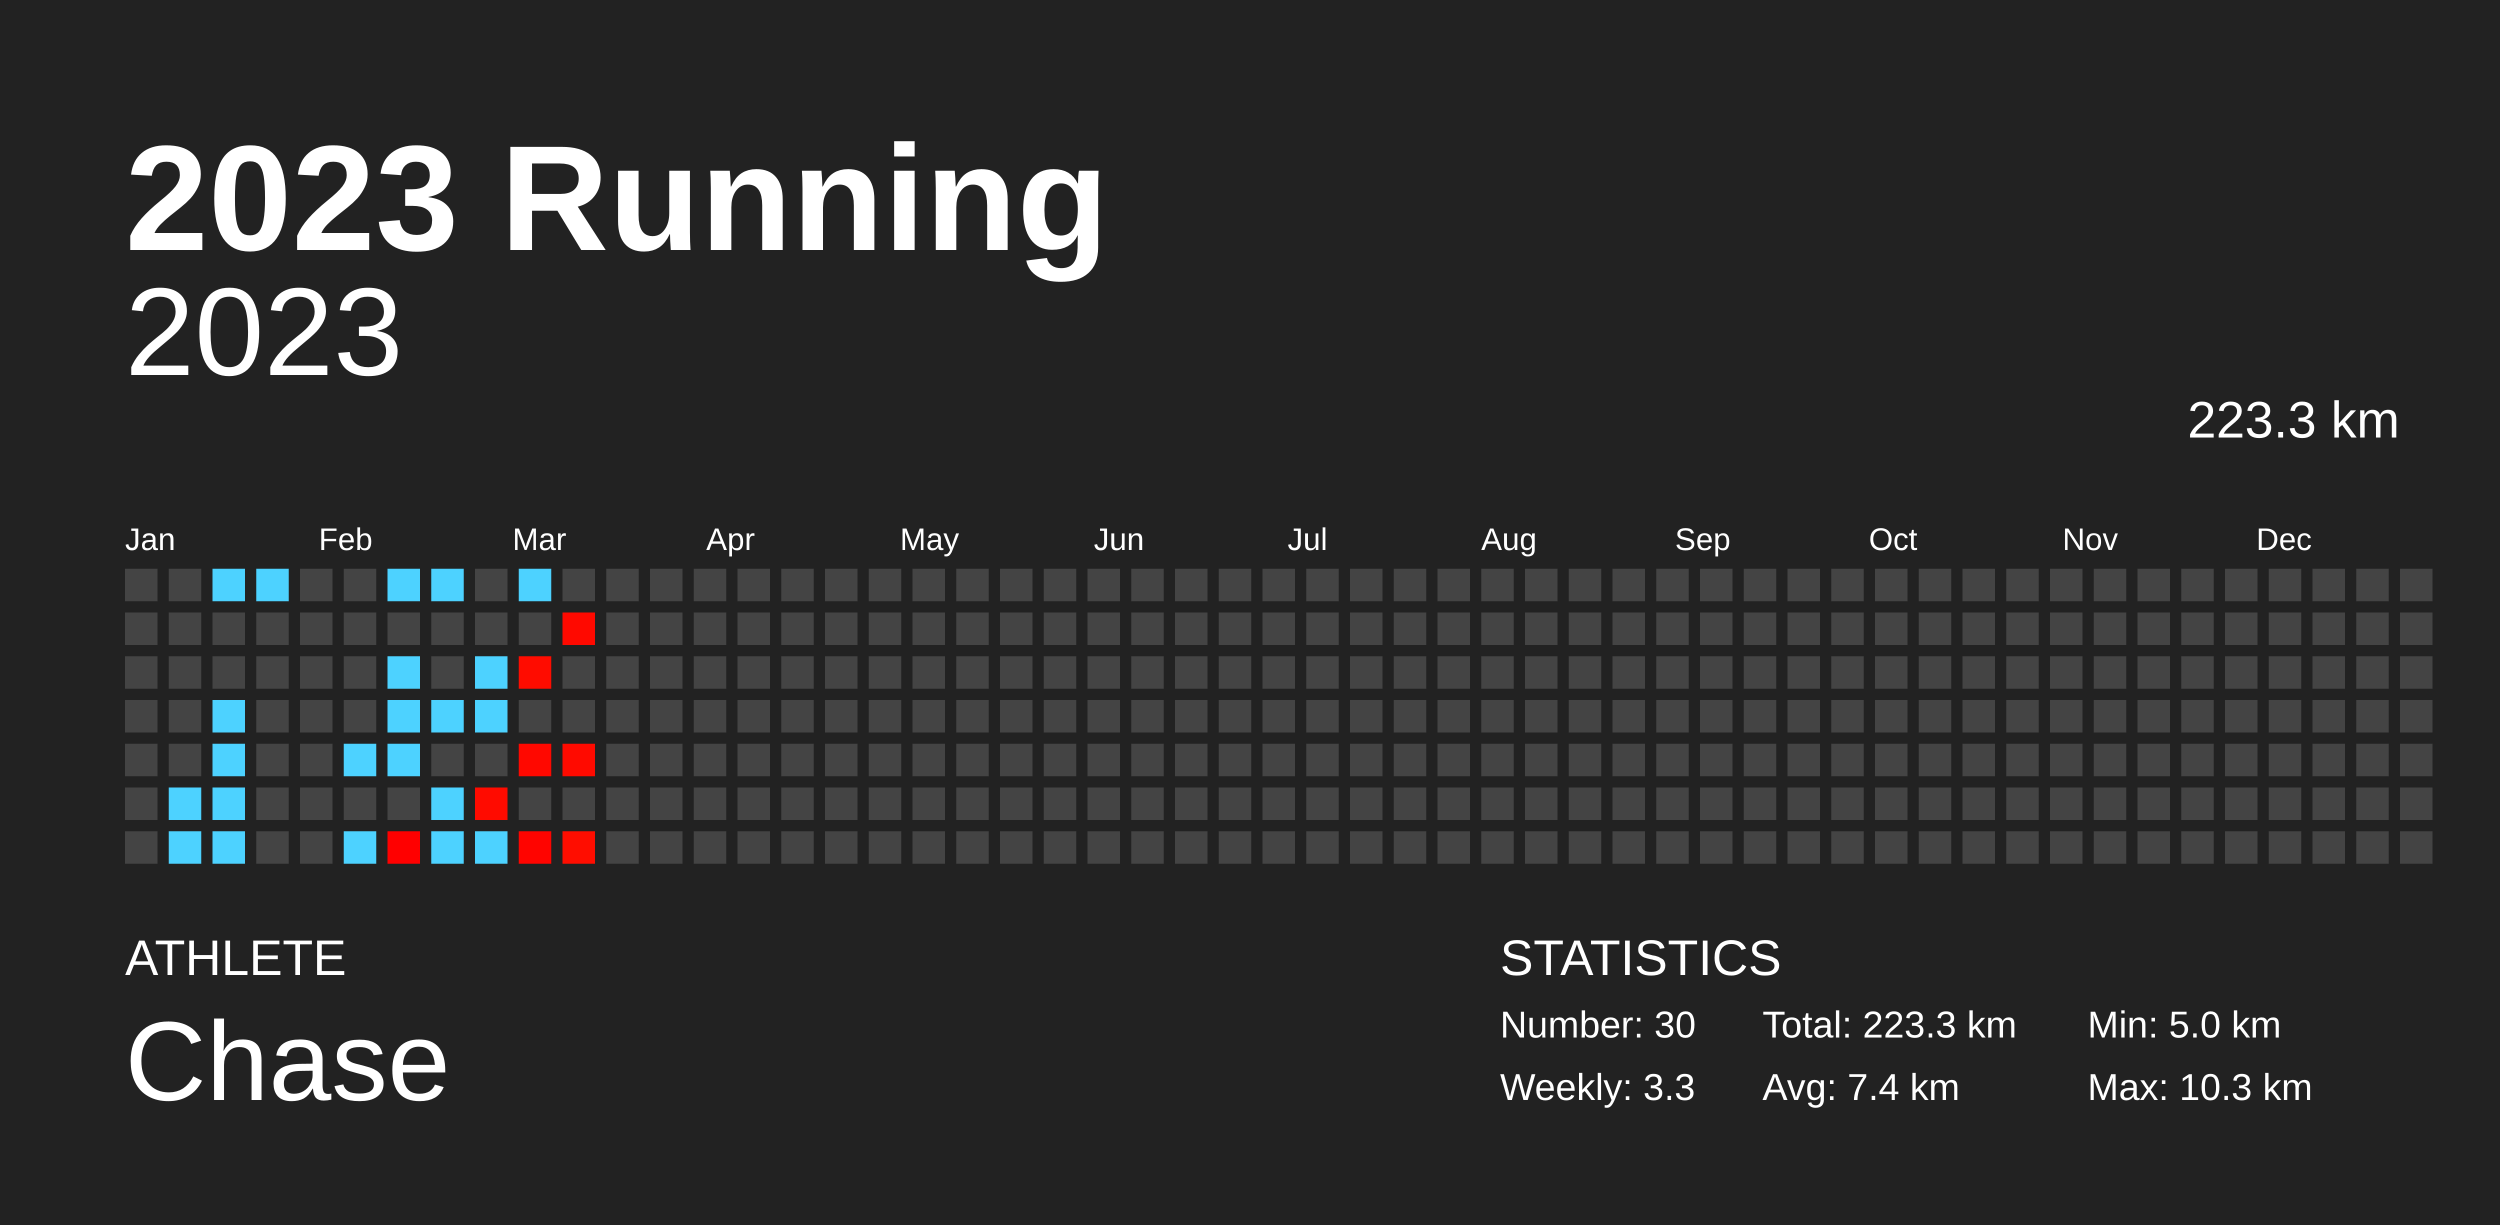
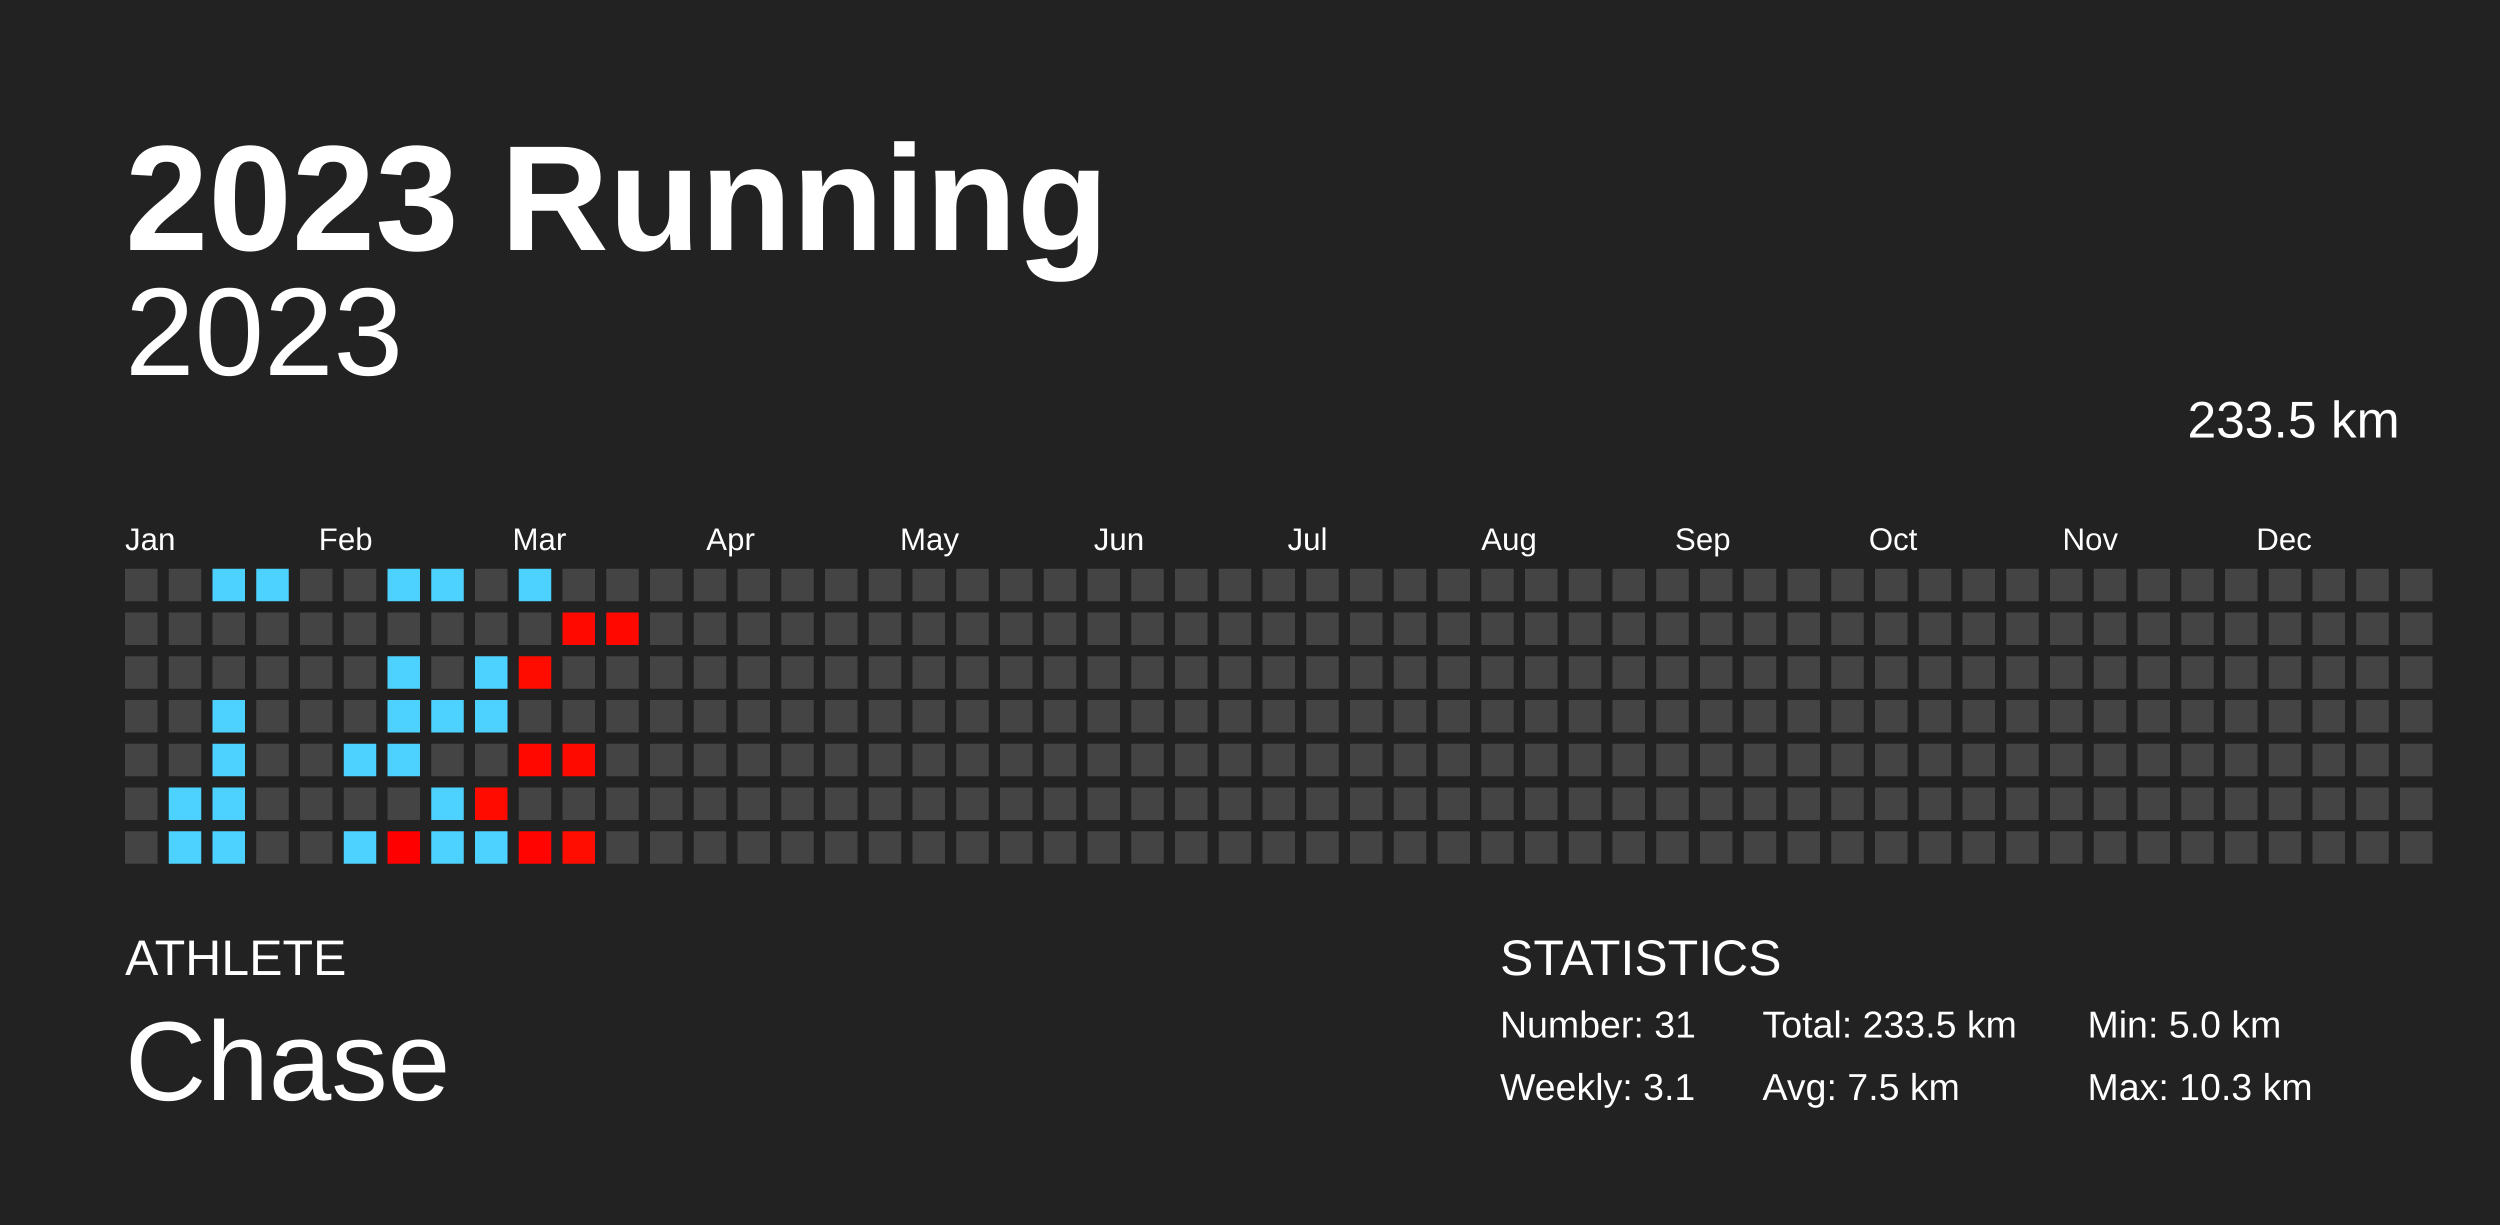
<svg xmlns="http://www.w3.org/2000/svg" baseProfile="full" height="98mm" version="1.1" viewBox="0,0,200,98" width="200mm">
  <defs />
  <rect fill="#222222" height="98" width="200" x="0" y="0" />
  <text fill="#FFFFFF" style="font-size:12px; font-family:Arial; font-weight:bold;" x="10" y="20">2023 Running</text>
  <text fill="#FFFFFF" style="font-size:4px; font-family:Arial" x="10" y="78">ATHLETE</text>
  <text fill="#FFFFFF" style="font-size:9px; font-family:Arial" x="10" y="88">Chase</text>
  <text fill="#FFFFFF" style="font-size:4px; font-family:Arial" x="120" y="78">STATISTICS</text>
-   <text fill="#FFFFFF" style="font-size:3px; font-family:Arial" x="120" y="83">Number: 30</text>
-   <text fill="#FFFFFF" style="font-size:3px; font-family:Arial" x="120" y="88">Weekly: 3.3</text>
-   <text fill="#FFFFFF" style="font-size:3px; font-family:Arial" x="141" y="83">Total: 223.3 km</text>
-   <text fill="#FFFFFF" style="font-size:3px; font-family:Arial" x="141" y="88">Avg: 7.4 km</text>
+   <text fill="#FFFFFF" style="font-size:3px; font-family:Arial" x="120" y="83">Number: 31</text>
+   <text fill="#FFFFFF" style="font-size:3px; font-family:Arial" x="120" y="88">Weekly: 3.1</text>
+   <text fill="#FFFFFF" style="font-size:3px; font-family:Arial" x="141" y="83">Total: 233.5 km</text>
+   <text fill="#FFFFFF" style="font-size:3px; font-family:Arial" x="141" y="88">Avg: 7.5 km</text>
  <text fill="#FFFFFF" style="font-size:3px; font-family:Arial" x="167" y="83">Min: 5.0 km</text>
  <text fill="#FFFFFF" style="font-size:3px; font-family:Arial" x="167" y="88">Max: 10.3 km</text>
  <text alignment-baseline="hanging" fill="#FFFFFF" style="font-size:10.0px; font-family:Arial;" x="10" y="30">2023</text>
-   <text alignment-baseline="hanging" fill="#FFFFFF" style="font-size:4.125px; font-family:Arial;" x="175" y="35">223.3 km</text>
+   <text alignment-baseline="hanging" fill="#FFFFFF" style="font-size:4.125px; font-family:Arial;" x="175" y="35">233.5 km</text>
  <text fill="#FFFFFF" style="font-size:2.5px; font-family:Arial" x="10.0" y="44">Jan</text>
  <text fill="#FFFFFF" style="font-size:2.5px; font-family:Arial" x="25.5" y="44">Feb</text>
  <text fill="#FFFFFF" style="font-size:2.5px; font-family:Arial" x="41.0" y="44">Mar</text>
  <text fill="#FFFFFF" style="font-size:2.5px; font-family:Arial" x="56.5" y="44">Apr</text>
  <text fill="#FFFFFF" style="font-size:2.5px; font-family:Arial" x="72.0" y="44">May</text>
  <text fill="#FFFFFF" style="font-size:2.5px; font-family:Arial" x="87.5" y="44">Jun</text>
  <text fill="#FFFFFF" style="font-size:2.5px; font-family:Arial" x="103.0" y="44">Jul</text>
  <text fill="#FFFFFF" style="font-size:2.5px; font-family:Arial" x="118.5" y="44">Aug</text>
  <text fill="#FFFFFF" style="font-size:2.5px; font-family:Arial" x="134.0" y="44">Sep</text>
  <text fill="#FFFFFF" style="font-size:2.5px; font-family:Arial" x="149.5" y="44">Oct</text>
  <text fill="#FFFFFF" style="font-size:2.5px; font-family:Arial" x="165.0" y="44">Nov</text>
  <text fill="#FFFFFF" style="font-size:2.5px; font-family:Arial" x="180.5" y="44">Dec</text>
  <rect fill="#444444" height="2.6" width="2.6" x="10.0" y="45.5" />
  <rect fill="#444444" height="2.6" width="2.6" x="10.0" y="49.0" />
  <rect fill="#444444" height="2.6" width="2.6" x="10.0" y="52.5" />
  <rect fill="#444444" height="2.6" width="2.6" x="10.0" y="56.0" />
  <rect fill="#444444" height="2.6" width="2.6" x="10.0" y="59.5" />
  <rect fill="#444444" height="2.6" width="2.6" x="10.0" y="63.0" />
  <rect fill="#444444" height="2.6" width="2.6" x="10.0" y="66.5" />
  <rect fill="#444444" height="2.6" width="2.6" x="13.5" y="45.5" />
  <rect fill="#444444" height="2.6" width="2.6" x="13.5" y="49.0" />
  <rect fill="#444444" height="2.6" width="2.6" x="13.5" y="52.5" />
  <rect fill="#444444" height="2.6" width="2.6" x="13.5" y="56.0" />
  <rect fill="#444444" height="2.6" width="2.6" x="13.5" y="59.5" />
  <rect fill="#4dd2ff" height="2.6" width="2.6" x="13.5" y="63.0" />
  <rect fill="#4dd2ff" height="2.6" width="2.6" x="13.5" y="66.5" />
  <rect fill="#4dd2ff" height="2.6" width="2.6" x="17.0" y="45.5" />
  <rect fill="#444444" height="2.6" width="2.6" x="17.0" y="49.0" />
  <rect fill="#444444" height="2.6" width="2.6" x="17.0" y="52.5" />
  <rect fill="#4dd2ff" height="2.6" width="2.6" x="17.0" y="56.0" />
  <rect fill="#4dd2ff" height="2.6" width="2.6" x="17.0" y="59.5" />
  <rect fill="#4dd2ff" height="2.6" width="2.6" x="17.0" y="63.0" />
  <rect fill="#4dd2ff" height="2.6" width="2.6" x="17.0" y="66.5" />
  <rect fill="#4dd2ff" height="2.6" width="2.6" x="20.5" y="45.5" />
  <rect fill="#444444" height="2.6" width="2.6" x="20.5" y="49.0" />
  <rect fill="#444444" height="2.6" width="2.6" x="20.5" y="52.5" />
  <rect fill="#444444" height="2.6" width="2.6" x="20.5" y="56.0" />
  <rect fill="#444444" height="2.6" width="2.6" x="20.5" y="59.5" />
  <rect fill="#444444" height="2.6" width="2.6" x="20.5" y="63.0" />
  <rect fill="#444444" height="2.6" width="2.6" x="20.5" y="66.5" />
  <rect fill="#444444" height="2.6" width="2.6" x="24.0" y="45.5" />
  <rect fill="#444444" height="2.6" width="2.6" x="24.0" y="49.0" />
  <rect fill="#444444" height="2.6" width="2.6" x="24.0" y="52.5" />
  <rect fill="#444444" height="2.6" width="2.6" x="24.0" y="56.0" />
  <rect fill="#444444" height="2.6" width="2.6" x="24.0" y="59.5" />
  <rect fill="#444444" height="2.6" width="2.6" x="24.0" y="63.0" />
  <rect fill="#444444" height="2.6" width="2.6" x="24.0" y="66.5" />
  <rect fill="#444444" height="2.6" width="2.6" x="27.5" y="45.5" />
  <rect fill="#444444" height="2.6" width="2.6" x="27.5" y="49.0" />
  <rect fill="#444444" height="2.6" width="2.6" x="27.5" y="52.5" />
  <rect fill="#444444" height="2.6" width="2.6" x="27.5" y="56.0" />
  <rect fill="#4dd2ff" height="2.6" width="2.6" x="27.5" y="59.5" />
  <rect fill="#444444" height="2.6" width="2.6" x="27.5" y="63.0" />
  <rect fill="#4dd2ff" height="2.6" width="2.6" x="27.5" y="66.5" />
  <rect fill="#4dd2ff" height="2.6" width="2.6" x="31.0" y="45.5" />
  <rect fill="#444444" height="2.6" width="2.6" x="31.0" y="49.0" />
  <rect fill="#4dd2ff" height="2.6" width="2.6" x="31.0" y="52.5" />
  <rect fill="#4dd2ff" height="2.6" width="2.6" x="31.0" y="56.0" />
  <rect fill="#4dd2ff" height="2.6" width="2.6" x="31.0" y="59.5" />
  <rect fill="#444444" height="2.6" width="2.6" x="31.0" y="63.0" />
  <rect fill="#ff0000" height="2.6" width="2.6" x="31.0" y="66.5" />
  <rect fill="#4dd2ff" height="2.6" width="2.6" x="34.5" y="45.5" />
  <rect fill="#444444" height="2.6" width="2.6" x="34.5" y="49.0" />
  <rect fill="#444444" height="2.6" width="2.6" x="34.5" y="52.5" />
  <rect fill="#4dd2ff" height="2.6" width="2.6" x="34.5" y="56.0" />
  <rect fill="#444444" height="2.6" width="2.6" x="34.5" y="59.5" />
  <rect fill="#4dd2ff" height="2.6" width="2.6" x="34.5" y="63.0" />
  <rect fill="#4dd2ff" height="2.6" width="2.6" x="34.5" y="66.5" />
  <rect fill="#444444" height="2.6" width="2.6" x="38.0" y="45.5" />
  <rect fill="#444444" height="2.6" width="2.6" x="38.0" y="49.0" />
  <rect fill="#4dd2ff" height="2.6" width="2.6" x="38.0" y="52.5" />
  <rect fill="#4dd2ff" height="2.6" width="2.6" x="38.0" y="56.0" />
  <rect fill="#444444" height="2.6" width="2.6" x="38.0" y="59.5" />
  <rect fill="#ff0b00" height="2.6" width="2.6" x="38.0" y="63.0" />
  <rect fill="#4dd2ff" height="2.6" width="2.6" x="38.0" y="66.5" />
  <rect fill="#4dd2ff" height="2.6" width="2.6" x="41.5" y="45.5" />
  <rect fill="#444444" height="2.6" width="2.6" x="41.5" y="49.0" />
  <rect fill="#ff0c00" height="2.6" width="2.6" x="41.5" y="52.5" />
  <rect fill="#444444" height="2.6" width="2.6" x="41.5" y="56.0" />
  <rect fill="#ff0800" height="2.6" width="2.6" x="41.5" y="59.5" />
  <rect fill="#444444" height="2.6" width="2.6" x="41.5" y="63.0" />
  <rect fill="#ff0400" height="2.6" width="2.6" x="41.5" y="66.5" />
  <rect fill="#444444" height="2.6" width="2.6" x="45.0" y="45.5" />
  <rect fill="#ff0900" height="2.6" width="2.6" x="45.0" y="49.0" />
  <rect fill="#444444" height="2.6" width="2.6" x="45.0" y="52.5" />
  <rect fill="#444444" height="2.6" width="2.6" x="45.0" y="56.0" />
  <rect fill="#ff0a00" height="2.6" width="2.6" x="45.0" y="59.5" />
  <rect fill="#444444" height="2.6" width="2.6" x="45.0" y="63.0" />
  <rect fill="#ff0d00" height="2.6" width="2.6" x="45.0" y="66.5" />
  <rect fill="#444444" height="2.6" width="2.6" x="48.5" y="45.5" />
-   <rect fill="#444444" height="2.6" width="2.6" x="48.5" y="49.0" />
+   <rect fill="#ff0800" height="2.6" width="2.6" x="48.5" y="49.0" />
  <rect fill="#444444" height="2.6" width="2.6" x="48.5" y="52.5" />
  <rect fill="#444444" height="2.6" width="2.6" x="48.5" y="56.0" />
  <rect fill="#444444" height="2.6" width="2.6" x="48.5" y="59.5" />
  <rect fill="#444444" height="2.6" width="2.6" x="48.5" y="63.0" />
  <rect fill="#444444" height="2.6" width="2.6" x="48.5" y="66.5" />
  <rect fill="#444444" height="2.6" width="2.6" x="52.0" y="45.5" />
  <rect fill="#444444" height="2.6" width="2.6" x="52.0" y="49.0" />
  <rect fill="#444444" height="2.6" width="2.6" x="52.0" y="52.5" />
  <rect fill="#444444" height="2.6" width="2.6" x="52.0" y="56.0" />
  <rect fill="#444444" height="2.6" width="2.6" x="52.0" y="59.5" />
  <rect fill="#444444" height="2.6" width="2.6" x="52.0" y="63.0" />
  <rect fill="#444444" height="2.6" width="2.6" x="52.0" y="66.5" />
  <rect fill="#444444" height="2.6" width="2.6" x="55.5" y="45.5" />
  <rect fill="#444444" height="2.6" width="2.6" x="55.5" y="49.0" />
  <rect fill="#444444" height="2.6" width="2.6" x="55.5" y="52.5" />
  <rect fill="#444444" height="2.6" width="2.6" x="55.5" y="56.0" />
  <rect fill="#444444" height="2.6" width="2.6" x="55.5" y="59.5" />
  <rect fill="#444444" height="2.6" width="2.6" x="55.5" y="63.0" />
  <rect fill="#444444" height="2.6" width="2.6" x="55.5" y="66.5" />
  <rect fill="#444444" height="2.6" width="2.6" x="59.0" y="45.5" />
  <rect fill="#444444" height="2.6" width="2.6" x="59.0" y="49.0" />
  <rect fill="#444444" height="2.6" width="2.6" x="59.0" y="52.5" />
  <rect fill="#444444" height="2.6" width="2.6" x="59.0" y="56.0" />
  <rect fill="#444444" height="2.6" width="2.6" x="59.0" y="59.5" />
  <rect fill="#444444" height="2.6" width="2.6" x="59.0" y="63.0" />
  <rect fill="#444444" height="2.6" width="2.6" x="59.0" y="66.5" />
  <rect fill="#444444" height="2.6" width="2.6" x="62.5" y="45.5" />
  <rect fill="#444444" height="2.6" width="2.6" x="62.5" y="49.0" />
  <rect fill="#444444" height="2.6" width="2.6" x="62.5" y="52.5" />
  <rect fill="#444444" height="2.6" width="2.6" x="62.5" y="56.0" />
  <rect fill="#444444" height="2.6" width="2.6" x="62.5" y="59.5" />
  <rect fill="#444444" height="2.6" width="2.6" x="62.5" y="63.0" />
  <rect fill="#444444" height="2.6" width="2.6" x="62.5" y="66.5" />
  <rect fill="#444444" height="2.6" width="2.6" x="66.0" y="45.5" />
  <rect fill="#444444" height="2.6" width="2.6" x="66.0" y="49.0" />
  <rect fill="#444444" height="2.6" width="2.6" x="66.0" y="52.5" />
  <rect fill="#444444" height="2.6" width="2.6" x="66.0" y="56.0" />
  <rect fill="#444444" height="2.6" width="2.6" x="66.0" y="59.5" />
  <rect fill="#444444" height="2.6" width="2.6" x="66.0" y="63.0" />
  <rect fill="#444444" height="2.6" width="2.6" x="66.0" y="66.5" />
  <rect fill="#444444" height="2.6" width="2.6" x="69.5" y="45.5" />
  <rect fill="#444444" height="2.6" width="2.6" x="69.5" y="49.0" />
  <rect fill="#444444" height="2.6" width="2.6" x="69.5" y="52.5" />
  <rect fill="#444444" height="2.6" width="2.6" x="69.5" y="56.0" />
  <rect fill="#444444" height="2.6" width="2.6" x="69.5" y="59.5" />
  <rect fill="#444444" height="2.6" width="2.6" x="69.5" y="63.0" />
  <rect fill="#444444" height="2.6" width="2.6" x="69.5" y="66.5" />
  <rect fill="#444444" height="2.6" width="2.6" x="73.0" y="45.5" />
  <rect fill="#444444" height="2.6" width="2.6" x="73.0" y="49.0" />
  <rect fill="#444444" height="2.6" width="2.6" x="73.0" y="52.5" />
  <rect fill="#444444" height="2.6" width="2.6" x="73.0" y="56.0" />
  <rect fill="#444444" height="2.6" width="2.6" x="73.0" y="59.5" />
  <rect fill="#444444" height="2.6" width="2.6" x="73.0" y="63.0" />
  <rect fill="#444444" height="2.6" width="2.6" x="73.0" y="66.5" />
  <rect fill="#444444" height="2.6" width="2.6" x="76.5" y="45.5" />
  <rect fill="#444444" height="2.6" width="2.6" x="76.5" y="49.0" />
  <rect fill="#444444" height="2.6" width="2.6" x="76.5" y="52.5" />
  <rect fill="#444444" height="2.6" width="2.6" x="76.5" y="56.0" />
  <rect fill="#444444" height="2.6" width="2.6" x="76.5" y="59.5" />
  <rect fill="#444444" height="2.6" width="2.6" x="76.5" y="63.0" />
  <rect fill="#444444" height="2.6" width="2.6" x="76.5" y="66.5" />
  <rect fill="#444444" height="2.6" width="2.6" x="80.0" y="45.5" />
  <rect fill="#444444" height="2.6" width="2.6" x="80.0" y="49.0" />
  <rect fill="#444444" height="2.6" width="2.6" x="80.0" y="52.5" />
  <rect fill="#444444" height="2.6" width="2.6" x="80.0" y="56.0" />
  <rect fill="#444444" height="2.6" width="2.6" x="80.0" y="59.5" />
  <rect fill="#444444" height="2.6" width="2.6" x="80.0" y="63.0" />
  <rect fill="#444444" height="2.6" width="2.6" x="80.0" y="66.5" />
  <rect fill="#444444" height="2.6" width="2.6" x="83.5" y="45.5" />
  <rect fill="#444444" height="2.6" width="2.6" x="83.5" y="49.0" />
  <rect fill="#444444" height="2.6" width="2.6" x="83.5" y="52.5" />
  <rect fill="#444444" height="2.6" width="2.6" x="83.5" y="56.0" />
  <rect fill="#444444" height="2.6" width="2.6" x="83.5" y="59.5" />
  <rect fill="#444444" height="2.6" width="2.6" x="83.5" y="63.0" />
  <rect fill="#444444" height="2.6" width="2.6" x="83.5" y="66.5" />
  <rect fill="#444444" height="2.6" width="2.6" x="87.0" y="45.5" />
  <rect fill="#444444" height="2.6" width="2.6" x="87.0" y="49.0" />
  <rect fill="#444444" height="2.6" width="2.6" x="87.0" y="52.5" />
  <rect fill="#444444" height="2.6" width="2.6" x="87.0" y="56.0" />
  <rect fill="#444444" height="2.6" width="2.6" x="87.0" y="59.5" />
  <rect fill="#444444" height="2.6" width="2.6" x="87.0" y="63.0" />
  <rect fill="#444444" height="2.6" width="2.6" x="87.0" y="66.5" />
  <rect fill="#444444" height="2.6" width="2.6" x="90.5" y="45.5" />
  <rect fill="#444444" height="2.6" width="2.6" x="90.5" y="49.0" />
  <rect fill="#444444" height="2.6" width="2.6" x="90.5" y="52.5" />
  <rect fill="#444444" height="2.6" width="2.6" x="90.5" y="56.0" />
  <rect fill="#444444" height="2.6" width="2.6" x="90.5" y="59.5" />
  <rect fill="#444444" height="2.6" width="2.6" x="90.5" y="63.0" />
  <rect fill="#444444" height="2.6" width="2.6" x="90.5" y="66.5" />
  <rect fill="#444444" height="2.6" width="2.6" x="94.0" y="45.5" />
  <rect fill="#444444" height="2.6" width="2.6" x="94.0" y="49.0" />
  <rect fill="#444444" height="2.6" width="2.6" x="94.0" y="52.5" />
  <rect fill="#444444" height="2.6" width="2.6" x="94.0" y="56.0" />
  <rect fill="#444444" height="2.6" width="2.6" x="94.0" y="59.5" />
  <rect fill="#444444" height="2.6" width="2.6" x="94.0" y="63.0" />
  <rect fill="#444444" height="2.6" width="2.6" x="94.0" y="66.5" />
  <rect fill="#444444" height="2.6" width="2.6" x="97.5" y="45.5" />
  <rect fill="#444444" height="2.6" width="2.6" x="97.5" y="49.0" />
  <rect fill="#444444" height="2.6" width="2.6" x="97.5" y="52.5" />
  <rect fill="#444444" height="2.6" width="2.6" x="97.5" y="56.0" />
  <rect fill="#444444" height="2.6" width="2.6" x="97.5" y="59.5" />
  <rect fill="#444444" height="2.6" width="2.6" x="97.5" y="63.0" />
  <rect fill="#444444" height="2.6" width="2.6" x="97.5" y="66.5" />
  <rect fill="#444444" height="2.6" width="2.6" x="101.0" y="45.5" />
  <rect fill="#444444" height="2.6" width="2.6" x="101.0" y="49.0" />
  <rect fill="#444444" height="2.6" width="2.6" x="101.0" y="52.5" />
  <rect fill="#444444" height="2.6" width="2.6" x="101.0" y="56.0" />
  <rect fill="#444444" height="2.6" width="2.6" x="101.0" y="59.5" />
  <rect fill="#444444" height="2.6" width="2.6" x="101.0" y="63.0" />
  <rect fill="#444444" height="2.6" width="2.6" x="101.0" y="66.5" />
  <rect fill="#444444" height="2.6" width="2.6" x="104.5" y="45.5" />
  <rect fill="#444444" height="2.6" width="2.6" x="104.5" y="49.0" />
  <rect fill="#444444" height="2.6" width="2.6" x="104.5" y="52.5" />
  <rect fill="#444444" height="2.6" width="2.6" x="104.5" y="56.0" />
  <rect fill="#444444" height="2.6" width="2.6" x="104.5" y="59.5" />
  <rect fill="#444444" height="2.6" width="2.6" x="104.5" y="63.0" />
  <rect fill="#444444" height="2.6" width="2.6" x="104.5" y="66.5" />
  <rect fill="#444444" height="2.6" width="2.6" x="108.0" y="45.5" />
  <rect fill="#444444" height="2.6" width="2.6" x="108.0" y="49.0" />
  <rect fill="#444444" height="2.6" width="2.6" x="108.0" y="52.5" />
  <rect fill="#444444" height="2.6" width="2.6" x="108.0" y="56.0" />
  <rect fill="#444444" height="2.6" width="2.6" x="108.0" y="59.5" />
  <rect fill="#444444" height="2.6" width="2.6" x="108.0" y="63.0" />
  <rect fill="#444444" height="2.6" width="2.6" x="108.0" y="66.5" />
  <rect fill="#444444" height="2.6" width="2.6" x="111.5" y="45.5" />
  <rect fill="#444444" height="2.6" width="2.6" x="111.5" y="49.0" />
  <rect fill="#444444" height="2.6" width="2.6" x="111.5" y="52.5" />
  <rect fill="#444444" height="2.6" width="2.6" x="111.5" y="56.0" />
  <rect fill="#444444" height="2.6" width="2.6" x="111.5" y="59.5" />
  <rect fill="#444444" height="2.6" width="2.6" x="111.5" y="63.0" />
  <rect fill="#444444" height="2.6" width="2.6" x="111.5" y="66.5" />
  <rect fill="#444444" height="2.6" width="2.6" x="115.0" y="45.5" />
  <rect fill="#444444" height="2.6" width="2.6" x="115.0" y="49.0" />
  <rect fill="#444444" height="2.6" width="2.6" x="115.0" y="52.5" />
  <rect fill="#444444" height="2.6" width="2.6" x="115.0" y="56.0" />
  <rect fill="#444444" height="2.6" width="2.6" x="115.0" y="59.5" />
  <rect fill="#444444" height="2.6" width="2.6" x="115.0" y="63.0" />
  <rect fill="#444444" height="2.6" width="2.6" x="115.0" y="66.5" />
  <rect fill="#444444" height="2.6" width="2.6" x="118.5" y="45.5" />
  <rect fill="#444444" height="2.6" width="2.6" x="118.5" y="49.0" />
  <rect fill="#444444" height="2.6" width="2.6" x="118.5" y="52.5" />
  <rect fill="#444444" height="2.6" width="2.6" x="118.5" y="56.0" />
  <rect fill="#444444" height="2.6" width="2.6" x="118.5" y="59.5" />
  <rect fill="#444444" height="2.6" width="2.6" x="118.5" y="63.0" />
  <rect fill="#444444" height="2.6" width="2.6" x="118.5" y="66.5" />
  <rect fill="#444444" height="2.6" width="2.6" x="122.0" y="45.5" />
  <rect fill="#444444" height="2.6" width="2.6" x="122.0" y="49.0" />
  <rect fill="#444444" height="2.6" width="2.6" x="122.0" y="52.5" />
  <rect fill="#444444" height="2.6" width="2.6" x="122.0" y="56.0" />
  <rect fill="#444444" height="2.6" width="2.6" x="122.0" y="59.5" />
  <rect fill="#444444" height="2.6" width="2.6" x="122.0" y="63.0" />
  <rect fill="#444444" height="2.6" width="2.6" x="122.0" y="66.5" />
  <rect fill="#444444" height="2.6" width="2.6" x="125.5" y="45.5" />
  <rect fill="#444444" height="2.6" width="2.6" x="125.5" y="49.0" />
  <rect fill="#444444" height="2.6" width="2.6" x="125.5" y="52.5" />
  <rect fill="#444444" height="2.6" width="2.6" x="125.5" y="56.0" />
  <rect fill="#444444" height="2.6" width="2.6" x="125.5" y="59.5" />
  <rect fill="#444444" height="2.6" width="2.6" x="125.5" y="63.0" />
  <rect fill="#444444" height="2.6" width="2.6" x="125.5" y="66.5" />
  <rect fill="#444444" height="2.6" width="2.6" x="129.0" y="45.5" />
  <rect fill="#444444" height="2.6" width="2.6" x="129.0" y="49.0" />
  <rect fill="#444444" height="2.6" width="2.6" x="129.0" y="52.5" />
  <rect fill="#444444" height="2.6" width="2.6" x="129.0" y="56.0" />
  <rect fill="#444444" height="2.6" width="2.6" x="129.0" y="59.5" />
  <rect fill="#444444" height="2.6" width="2.6" x="129.0" y="63.0" />
  <rect fill="#444444" height="2.6" width="2.6" x="129.0" y="66.5" />
  <rect fill="#444444" height="2.6" width="2.6" x="132.5" y="45.5" />
  <rect fill="#444444" height="2.6" width="2.6" x="132.5" y="49.0" />
  <rect fill="#444444" height="2.6" width="2.6" x="132.5" y="52.5" />
  <rect fill="#444444" height="2.6" width="2.6" x="132.5" y="56.0" />
  <rect fill="#444444" height="2.6" width="2.6" x="132.5" y="59.5" />
  <rect fill="#444444" height="2.6" width="2.6" x="132.5" y="63.0" />
  <rect fill="#444444" height="2.6" width="2.6" x="132.5" y="66.5" />
  <rect fill="#444444" height="2.6" width="2.6" x="136.0" y="45.5" />
  <rect fill="#444444" height="2.6" width="2.6" x="136.0" y="49.0" />
  <rect fill="#444444" height="2.6" width="2.6" x="136.0" y="52.5" />
  <rect fill="#444444" height="2.6" width="2.6" x="136.0" y="56.0" />
  <rect fill="#444444" height="2.6" width="2.6" x="136.0" y="59.5" />
  <rect fill="#444444" height="2.6" width="2.6" x="136.0" y="63.0" />
  <rect fill="#444444" height="2.6" width="2.6" x="136.0" y="66.5" />
  <rect fill="#444444" height="2.6" width="2.6" x="139.5" y="45.5" />
  <rect fill="#444444" height="2.6" width="2.6" x="139.5" y="49.0" />
  <rect fill="#444444" height="2.6" width="2.6" x="139.5" y="52.5" />
  <rect fill="#444444" height="2.6" width="2.6" x="139.5" y="56.0" />
  <rect fill="#444444" height="2.6" width="2.6" x="139.5" y="59.5" />
  <rect fill="#444444" height="2.6" width="2.6" x="139.5" y="63.0" />
  <rect fill="#444444" height="2.6" width="2.6" x="139.5" y="66.5" />
  <rect fill="#444444" height="2.6" width="2.6" x="143.0" y="45.5" />
  <rect fill="#444444" height="2.6" width="2.6" x="143.0" y="49.0" />
  <rect fill="#444444" height="2.6" width="2.6" x="143.0" y="52.5" />
  <rect fill="#444444" height="2.6" width="2.6" x="143.0" y="56.0" />
  <rect fill="#444444" height="2.6" width="2.6" x="143.0" y="59.5" />
  <rect fill="#444444" height="2.6" width="2.6" x="143.0" y="63.0" />
  <rect fill="#444444" height="2.6" width="2.6" x="143.0" y="66.5" />
  <rect fill="#444444" height="2.6" width="2.6" x="146.5" y="45.5" />
  <rect fill="#444444" height="2.6" width="2.6" x="146.5" y="49.0" />
  <rect fill="#444444" height="2.6" width="2.6" x="146.5" y="52.5" />
  <rect fill="#444444" height="2.6" width="2.6" x="146.5" y="56.0" />
  <rect fill="#444444" height="2.6" width="2.6" x="146.5" y="59.5" />
  <rect fill="#444444" height="2.6" width="2.6" x="146.5" y="63.0" />
  <rect fill="#444444" height="2.6" width="2.6" x="146.5" y="66.5" />
  <rect fill="#444444" height="2.6" width="2.6" x="150.0" y="45.5" />
  <rect fill="#444444" height="2.6" width="2.6" x="150.0" y="49.0" />
  <rect fill="#444444" height="2.6" width="2.6" x="150.0" y="52.5" />
  <rect fill="#444444" height="2.6" width="2.6" x="150.0" y="56.0" />
  <rect fill="#444444" height="2.6" width="2.6" x="150.0" y="59.5" />
  <rect fill="#444444" height="2.6" width="2.6" x="150.0" y="63.0" />
  <rect fill="#444444" height="2.6" width="2.6" x="150.0" y="66.5" />
  <rect fill="#444444" height="2.6" width="2.6" x="153.5" y="45.5" />
  <rect fill="#444444" height="2.6" width="2.6" x="153.5" y="49.0" />
  <rect fill="#444444" height="2.6" width="2.6" x="153.5" y="52.5" />
  <rect fill="#444444" height="2.6" width="2.6" x="153.5" y="56.0" />
  <rect fill="#444444" height="2.6" width="2.6" x="153.5" y="59.5" />
  <rect fill="#444444" height="2.6" width="2.6" x="153.5" y="63.0" />
  <rect fill="#444444" height="2.6" width="2.6" x="153.5" y="66.5" />
  <rect fill="#444444" height="2.6" width="2.6" x="157.0" y="45.5" />
  <rect fill="#444444" height="2.6" width="2.6" x="157.0" y="49.0" />
  <rect fill="#444444" height="2.6" width="2.6" x="157.0" y="52.5" />
  <rect fill="#444444" height="2.6" width="2.6" x="157.0" y="56.0" />
  <rect fill="#444444" height="2.6" width="2.6" x="157.0" y="59.5" />
  <rect fill="#444444" height="2.6" width="2.6" x="157.0" y="63.0" />
  <rect fill="#444444" height="2.6" width="2.6" x="157.0" y="66.5" />
  <rect fill="#444444" height="2.6" width="2.6" x="160.5" y="45.5" />
  <rect fill="#444444" height="2.6" width="2.6" x="160.5" y="49.0" />
  <rect fill="#444444" height="2.6" width="2.6" x="160.5" y="52.5" />
  <rect fill="#444444" height="2.6" width="2.6" x="160.5" y="56.0" />
  <rect fill="#444444" height="2.6" width="2.6" x="160.5" y="59.5" />
  <rect fill="#444444" height="2.6" width="2.6" x="160.5" y="63.0" />
  <rect fill="#444444" height="2.6" width="2.6" x="160.5" y="66.5" />
  <rect fill="#444444" height="2.6" width="2.6" x="164.0" y="45.5" />
  <rect fill="#444444" height="2.6" width="2.6" x="164.0" y="49.0" />
  <rect fill="#444444" height="2.6" width="2.6" x="164.0" y="52.5" />
  <rect fill="#444444" height="2.6" width="2.6" x="164.0" y="56.0" />
  <rect fill="#444444" height="2.6" width="2.6" x="164.0" y="59.5" />
  <rect fill="#444444" height="2.6" width="2.6" x="164.0" y="63.0" />
  <rect fill="#444444" height="2.6" width="2.6" x="164.0" y="66.5" />
  <rect fill="#444444" height="2.6" width="2.6" x="167.5" y="45.5" />
  <rect fill="#444444" height="2.6" width="2.6" x="167.5" y="49.0" />
  <rect fill="#444444" height="2.6" width="2.6" x="167.5" y="52.5" />
  <rect fill="#444444" height="2.6" width="2.6" x="167.5" y="56.0" />
  <rect fill="#444444" height="2.6" width="2.6" x="167.5" y="59.5" />
  <rect fill="#444444" height="2.6" width="2.6" x="167.5" y="63.0" />
  <rect fill="#444444" height="2.6" width="2.6" x="167.5" y="66.5" />
  <rect fill="#444444" height="2.6" width="2.6" x="171.0" y="45.5" />
  <rect fill="#444444" height="2.6" width="2.6" x="171.0" y="49.0" />
  <rect fill="#444444" height="2.6" width="2.6" x="171.0" y="52.5" />
  <rect fill="#444444" height="2.6" width="2.6" x="171.0" y="56.0" />
  <rect fill="#444444" height="2.6" width="2.6" x="171.0" y="59.5" />
  <rect fill="#444444" height="2.6" width="2.6" x="171.0" y="63.0" />
  <rect fill="#444444" height="2.6" width="2.6" x="171.0" y="66.5" />
  <rect fill="#444444" height="2.6" width="2.6" x="174.5" y="45.5" />
  <rect fill="#444444" height="2.6" width="2.6" x="174.5" y="49.0" />
  <rect fill="#444444" height="2.6" width="2.6" x="174.5" y="52.5" />
  <rect fill="#444444" height="2.6" width="2.6" x="174.5" y="56.0" />
  <rect fill="#444444" height="2.6" width="2.6" x="174.5" y="59.5" />
  <rect fill="#444444" height="2.6" width="2.6" x="174.5" y="63.0" />
  <rect fill="#444444" height="2.6" width="2.6" x="174.5" y="66.5" />
  <rect fill="#444444" height="2.6" width="2.6" x="178.0" y="45.5" />
  <rect fill="#444444" height="2.6" width="2.6" x="178.0" y="49.0" />
  <rect fill="#444444" height="2.6" width="2.6" x="178.0" y="52.5" />
  <rect fill="#444444" height="2.6" width="2.6" x="178.0" y="56.0" />
  <rect fill="#444444" height="2.6" width="2.6" x="178.0" y="59.5" />
  <rect fill="#444444" height="2.6" width="2.6" x="178.0" y="63.0" />
  <rect fill="#444444" height="2.6" width="2.6" x="178.0" y="66.5" />
  <rect fill="#444444" height="2.6" width="2.6" x="181.5" y="45.5" />
  <rect fill="#444444" height="2.6" width="2.6" x="181.5" y="49.0" />
  <rect fill="#444444" height="2.6" width="2.6" x="181.5" y="52.5" />
  <rect fill="#444444" height="2.6" width="2.6" x="181.5" y="56.0" />
  <rect fill="#444444" height="2.6" width="2.6" x="181.5" y="59.5" />
  <rect fill="#444444" height="2.6" width="2.6" x="181.5" y="63.0" />
  <rect fill="#444444" height="2.6" width="2.6" x="181.5" y="66.5" />
  <rect fill="#444444" height="2.6" width="2.6" x="185.0" y="45.5" />
  <rect fill="#444444" height="2.6" width="2.6" x="185.0" y="49.0" />
  <rect fill="#444444" height="2.6" width="2.6" x="185.0" y="52.5" />
  <rect fill="#444444" height="2.6" width="2.6" x="185.0" y="56.0" />
  <rect fill="#444444" height="2.6" width="2.6" x="185.0" y="59.5" />
  <rect fill="#444444" height="2.6" width="2.6" x="185.0" y="63.0" />
  <rect fill="#444444" height="2.6" width="2.6" x="185.0" y="66.5" />
  <rect fill="#444444" height="2.6" width="2.6" x="188.5" y="45.5" />
  <rect fill="#444444" height="2.6" width="2.6" x="188.5" y="49.0" />
  <rect fill="#444444" height="2.6" width="2.6" x="188.5" y="52.5" />
  <rect fill="#444444" height="2.6" width="2.6" x="188.5" y="56.0" />
  <rect fill="#444444" height="2.6" width="2.6" x="188.5" y="59.5" />
  <rect fill="#444444" height="2.6" width="2.6" x="188.5" y="63.0" />
  <rect fill="#444444" height="2.6" width="2.6" x="188.5" y="66.5" />
  <rect fill="#444444" height="2.6" width="2.6" x="192.0" y="45.5" />
  <rect fill="#444444" height="2.6" width="2.6" x="192.0" y="49.0" />
  <rect fill="#444444" height="2.6" width="2.6" x="192.0" y="52.5" />
  <rect fill="#444444" height="2.6" width="2.6" x="192.0" y="56.0" />
  <rect fill="#444444" height="2.6" width="2.6" x="192.0" y="59.5" />
  <rect fill="#444444" height="2.6" width="2.6" x="192.0" y="63.0" />
  <rect fill="#444444" height="2.6" width="2.6" x="192.0" y="66.5" />
</svg>
